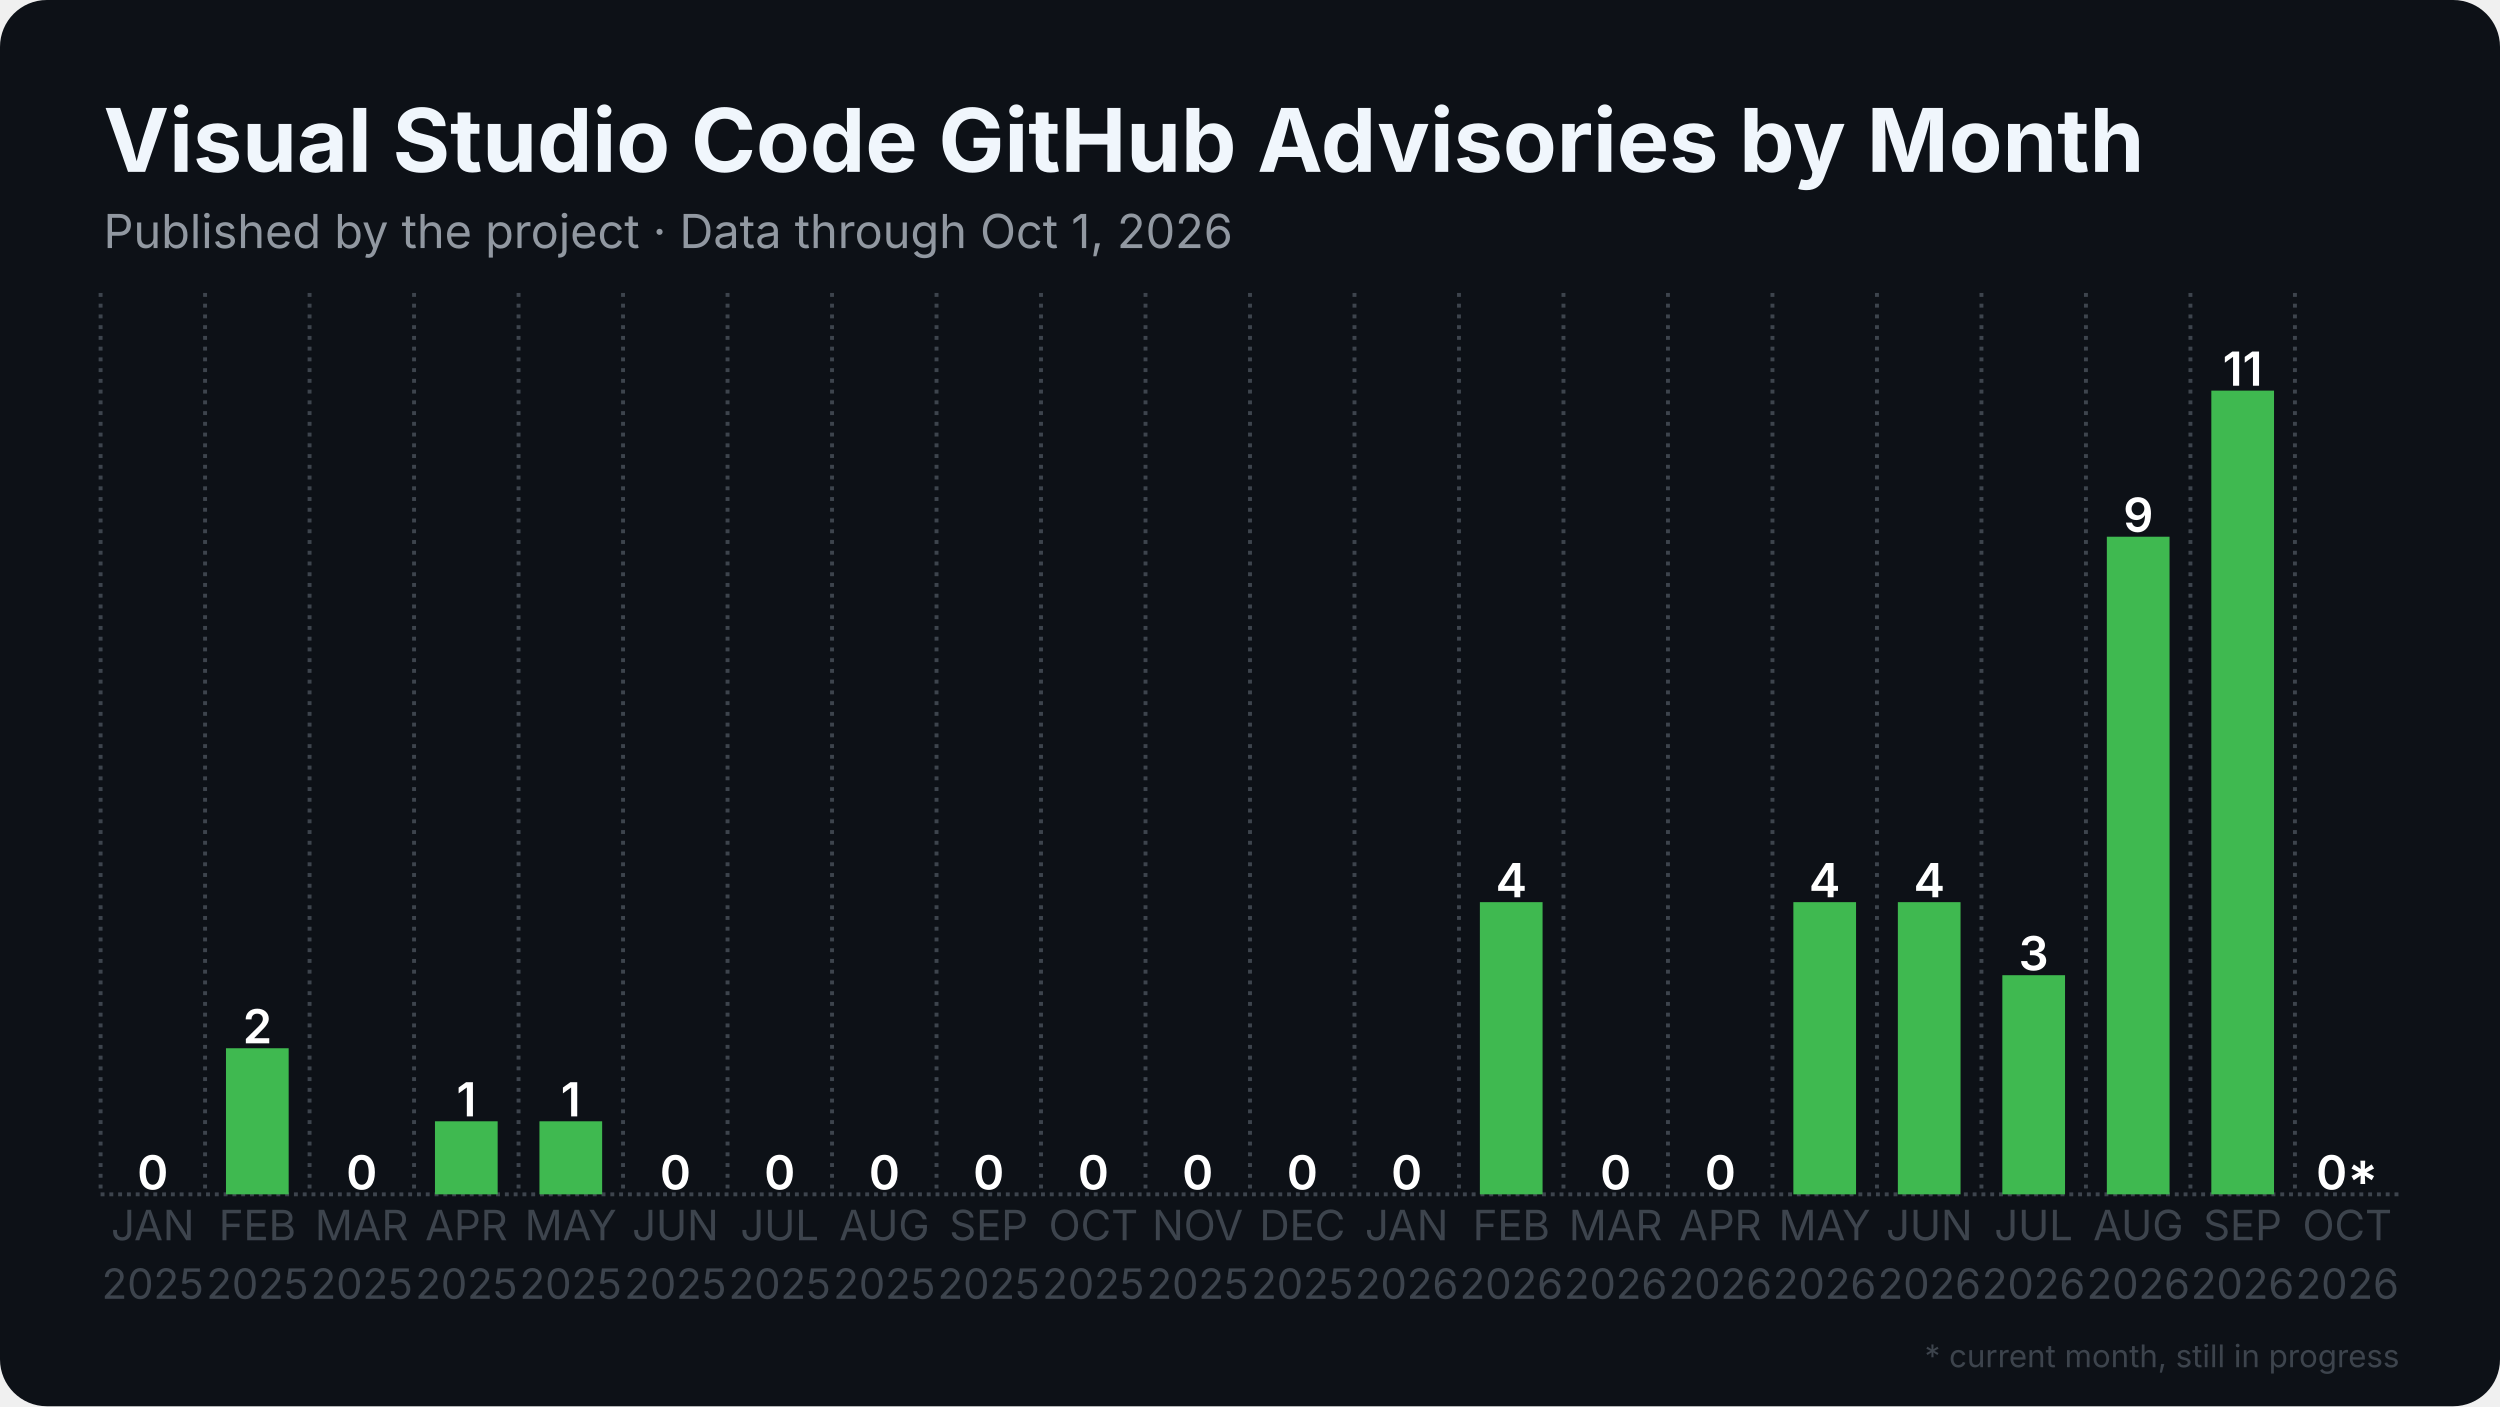
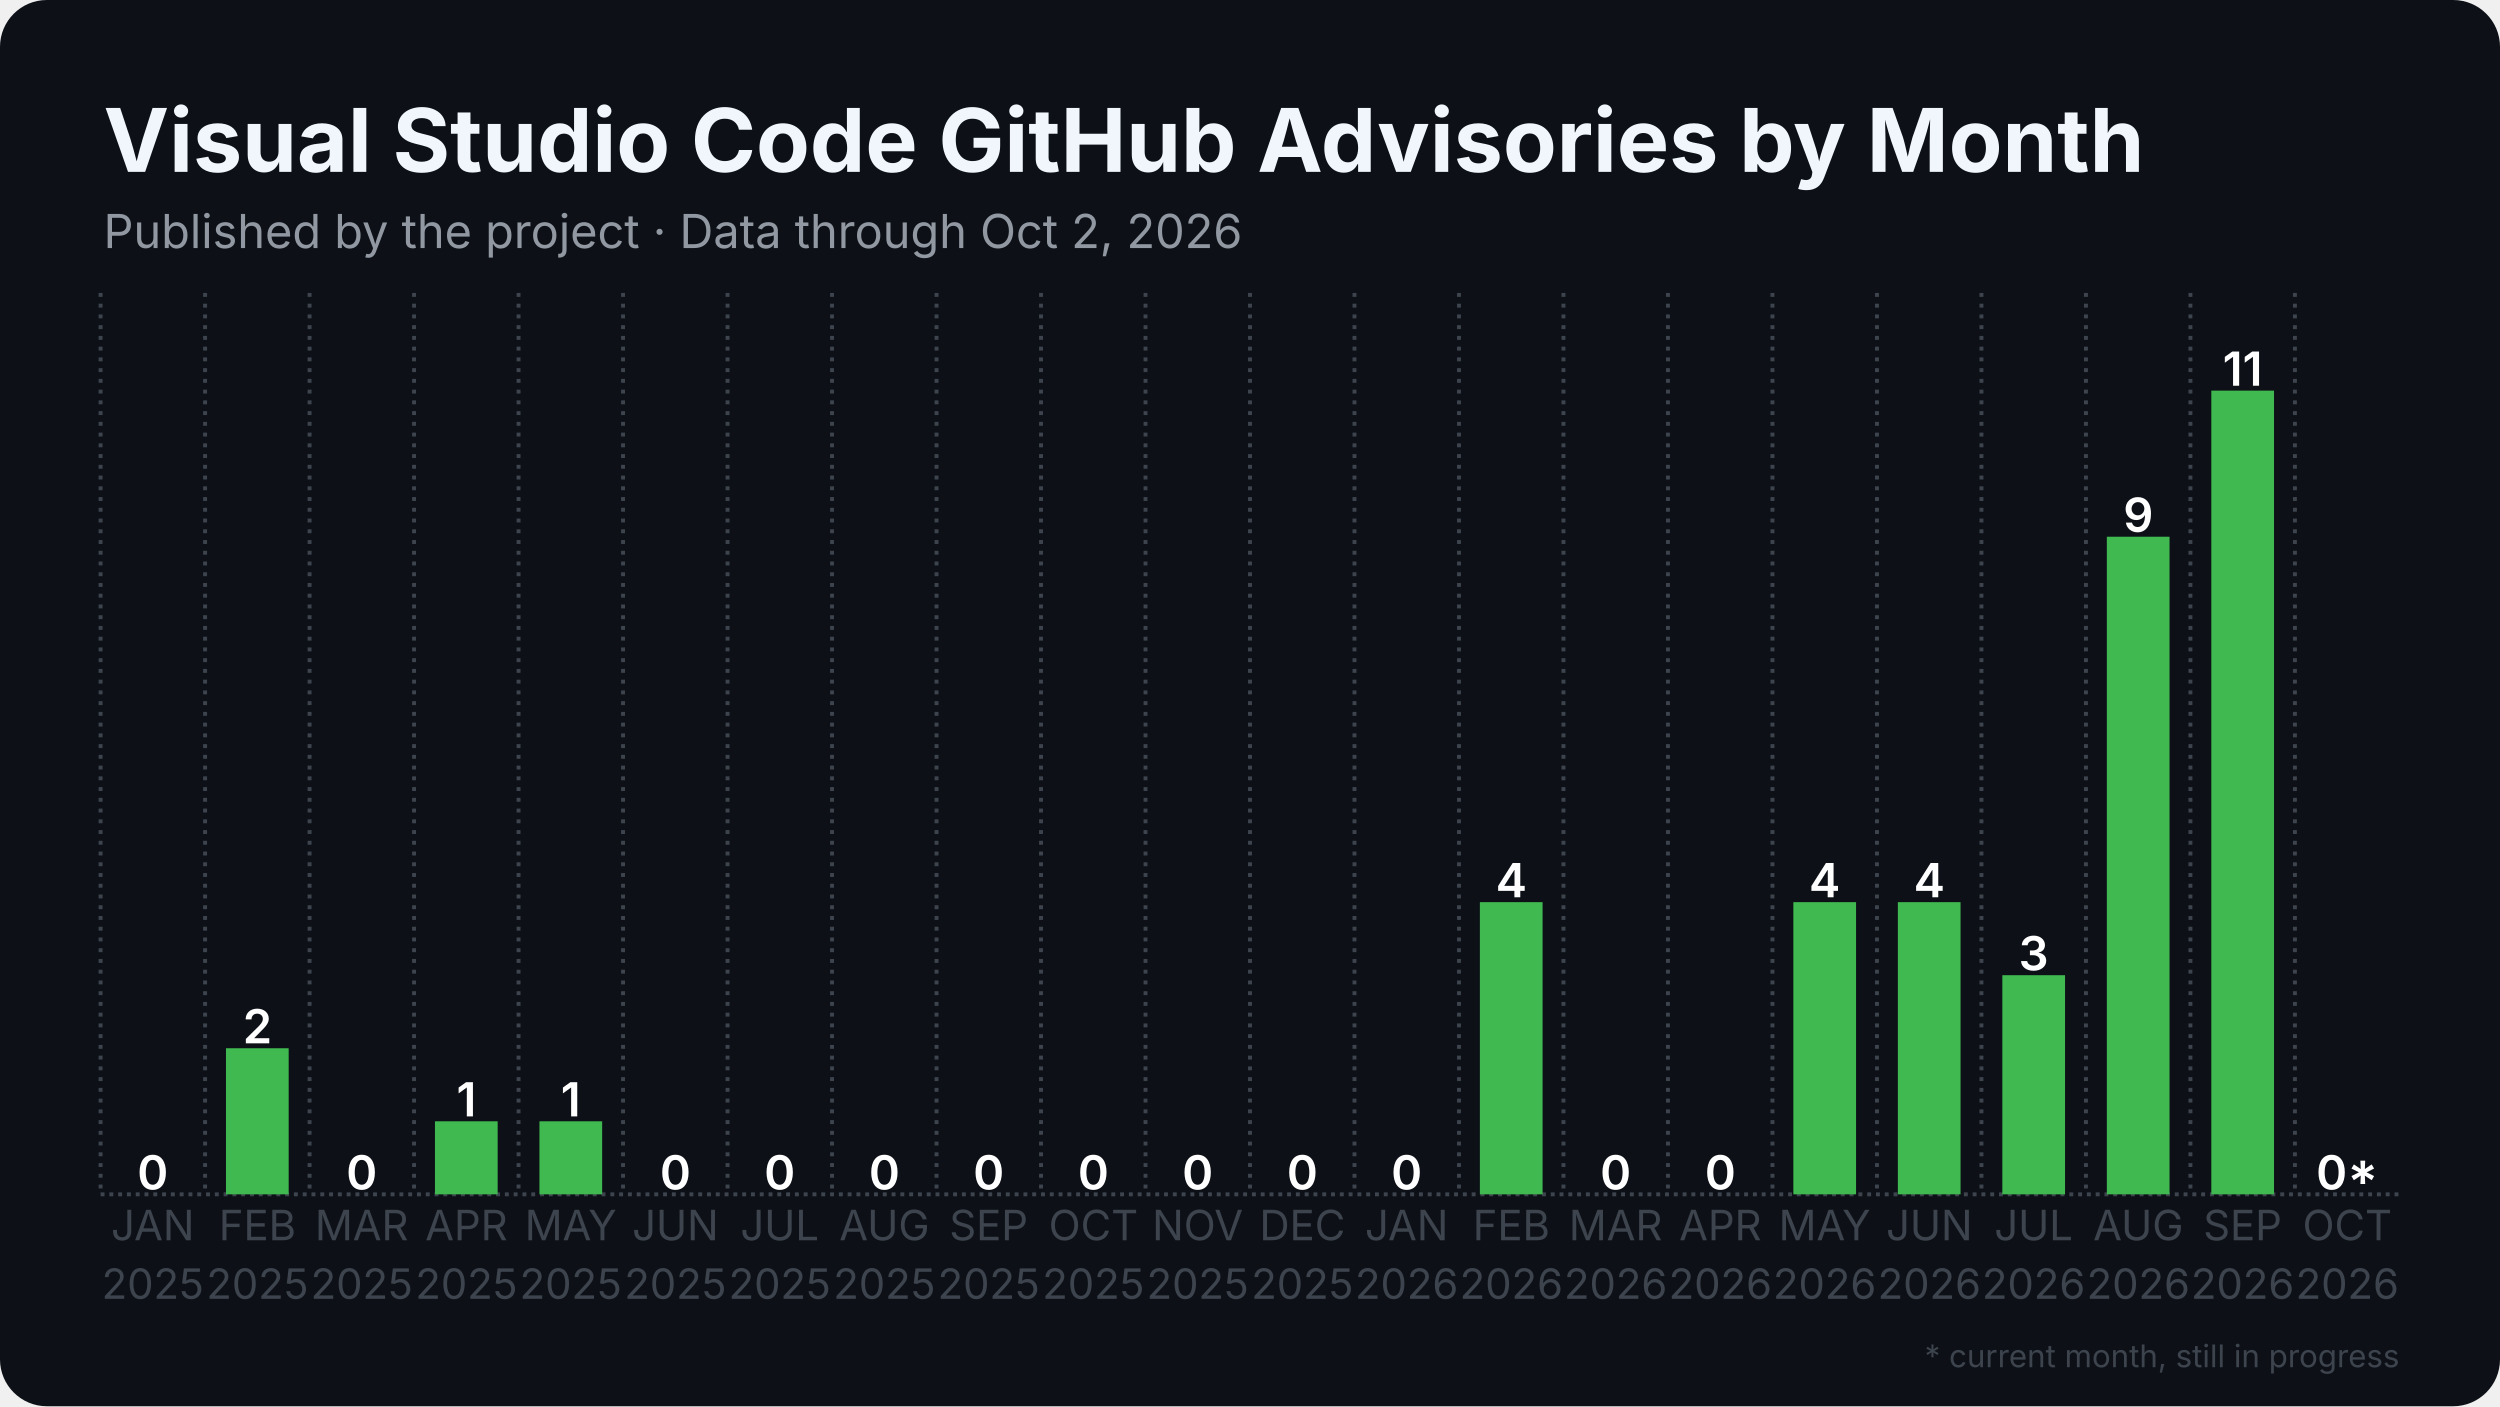
<svg xmlns="http://www.w3.org/2000/svg" width="1280" height="720" viewBox="0 0 1280 720">
  <rect width="1280" height="720" rx="24" fill="#0d1117" />
  <defs>
    <pattern id="stripes" width="12" height="12" patternUnits="userSpaceOnUse" patternTransform="rotate(45)">
      <rect width="12" height="12" fill="none" />
      <rect width="5" height="12" fill="#0d1117" opacity="0.85" />
    </pattern>
  </defs>
  <line x1="51.5" y1="611.5" x2="1228.5" y2="611.5" stroke="#3d444d" stroke-width="2" stroke-dasharray="2 2.5" />
  <line x1="51.5" y1="150.0" x2="51.5" y2="611.5" stroke="#3d444d" stroke-width="2" stroke-dasharray="2 3.5" />
  <line x1="105.0" y1="150.0" x2="105.0" y2="611.5" stroke="#3d444d" stroke-width="2" stroke-dasharray="2 3.5" />
  <line x1="158.5" y1="150.0" x2="158.5" y2="611.5" stroke="#3d444d" stroke-width="2" stroke-dasharray="2 3.5" />
  <line x1="212.0" y1="150.0" x2="212.0" y2="611.5" stroke="#3d444d" stroke-width="2" stroke-dasharray="2 3.5" />
  <line x1="265.5" y1="150.0" x2="265.5" y2="611.5" stroke="#3d444d" stroke-width="2" stroke-dasharray="2 3.5" />
  <line x1="319.0" y1="150.0" x2="319.0" y2="611.5" stroke="#3d444d" stroke-width="2" stroke-dasharray="2 3.5" />
  <line x1="372.5" y1="150.0" x2="372.5" y2="611.5" stroke="#3d444d" stroke-width="2" stroke-dasharray="2 3.5" />
  <line x1="426.0" y1="150.0" x2="426.0" y2="611.5" stroke="#3d444d" stroke-width="2" stroke-dasharray="2 3.5" />
  <line x1="479.5" y1="150.0" x2="479.5" y2="611.5" stroke="#3d444d" stroke-width="2" stroke-dasharray="2 3.5" />
  <line x1="533.0" y1="150.0" x2="533.0" y2="611.5" stroke="#3d444d" stroke-width="2" stroke-dasharray="2 3.5" />
  <line x1="586.5" y1="150.0" x2="586.5" y2="611.5" stroke="#3d444d" stroke-width="2" stroke-dasharray="2 3.5" />
  <line x1="640.0" y1="150.0" x2="640.0" y2="611.5" stroke="#3d444d" stroke-width="2" stroke-dasharray="2 3.5" />
  <line x1="693.5" y1="150.0" x2="693.5" y2="611.5" stroke="#3d444d" stroke-width="2" stroke-dasharray="2 3.5" />
  <line x1="747.0" y1="150.0" x2="747.0" y2="611.5" stroke="#3d444d" stroke-width="2" stroke-dasharray="2 3.5" />
  <line x1="800.5" y1="150.0" x2="800.5" y2="611.5" stroke="#3d444d" stroke-width="2" stroke-dasharray="2 3.5" />
  <line x1="854.0" y1="150.0" x2="854.0" y2="611.5" stroke="#3d444d" stroke-width="2" stroke-dasharray="2 3.5" />
  <line x1="907.5" y1="150.0" x2="907.5" y2="611.5" stroke="#3d444d" stroke-width="2" stroke-dasharray="2 3.5" />
  <line x1="961.0" y1="150.0" x2="961.0" y2="611.5" stroke="#3d444d" stroke-width="2" stroke-dasharray="2 3.5" />
  <line x1="1014.5" y1="150.0" x2="1014.5" y2="611.5" stroke="#3d444d" stroke-width="2" stroke-dasharray="2 3.5" />
  <line x1="1068.0" y1="150.0" x2="1068.0" y2="611.5" stroke="#3d444d" stroke-width="2" stroke-dasharray="2 3.5" />
  <line x1="1121.5" y1="150.0" x2="1121.5" y2="611.5" stroke="#3d444d" stroke-width="2" stroke-dasharray="2 3.5" />
  <line x1="1175.0" y1="150.0" x2="1175.0" y2="611.5" stroke="#3d444d" stroke-width="2" stroke-dasharray="2 3.5" />
  <rect x="62.2" y="611.5" width="32.1" height="0.0" fill="#3fb950" />
  <text x="78.2" y="609.0" text-anchor="middle" font-family="Inter, Segoe UI, Helvetica, Arial, sans-serif" font-size="24.1" font-weight="600" fill="#ffffff">0</text>
  <rect x="115.7" y="536.7" width="32.1" height="74.8" fill="#3fb950" />
  <text x="131.8" y="534.2" text-anchor="middle" font-family="Inter, Segoe UI, Helvetica, Arial, sans-serif" font-size="24.1" font-weight="600" fill="#ffffff">2</text>
  <rect x="169.2" y="611.5" width="32.1" height="0.0" fill="#3fb950" />
  <text x="185.2" y="609.0" text-anchor="middle" font-family="Inter, Segoe UI, Helvetica, Arial, sans-serif" font-size="24.1" font-weight="600" fill="#ffffff">0</text>
  <rect x="222.7" y="574.1" width="32.1" height="37.4" fill="#3fb950" />
  <text x="238.8" y="571.6" text-anchor="middle" font-family="Inter, Segoe UI, Helvetica, Arial, sans-serif" font-size="24.1" font-weight="600" fill="#ffffff">1</text>
  <rect x="276.2" y="574.1" width="32.1" height="37.4" fill="#3fb950" />
  <text x="292.2" y="571.6" text-anchor="middle" font-family="Inter, Segoe UI, Helvetica, Arial, sans-serif" font-size="24.1" font-weight="600" fill="#ffffff">1</text>
  <rect x="329.7" y="611.5" width="32.1" height="0.0" fill="#3fb950" />
  <text x="345.8" y="609.0" text-anchor="middle" font-family="Inter, Segoe UI, Helvetica, Arial, sans-serif" font-size="24.1" font-weight="600" fill="#ffffff">0</text>
  <rect x="383.2" y="611.5" width="32.1" height="0.0" fill="#3fb950" />
  <text x="399.2" y="609.0" text-anchor="middle" font-family="Inter, Segoe UI, Helvetica, Arial, sans-serif" font-size="24.1" font-weight="600" fill="#ffffff">0</text>
  <rect x="436.7" y="611.5" width="32.1" height="0.0" fill="#3fb950" />
  <text x="452.8" y="609.0" text-anchor="middle" font-family="Inter, Segoe UI, Helvetica, Arial, sans-serif" font-size="24.1" font-weight="600" fill="#ffffff">0</text>
  <rect x="490.2" y="611.5" width="32.1" height="0.0" fill="#3fb950" />
  <text x="506.2" y="609.0" text-anchor="middle" font-family="Inter, Segoe UI, Helvetica, Arial, sans-serif" font-size="24.1" font-weight="600" fill="#ffffff">0</text>
  <rect x="543.7" y="611.5" width="32.1" height="0.0" fill="#3fb950" />
  <text x="559.8" y="609.0" text-anchor="middle" font-family="Inter, Segoe UI, Helvetica, Arial, sans-serif" font-size="24.1" font-weight="600" fill="#ffffff">0</text>
  <rect x="597.2" y="611.5" width="32.1" height="0.0" fill="#3fb950" />
  <text x="613.2" y="609.0" text-anchor="middle" font-family="Inter, Segoe UI, Helvetica, Arial, sans-serif" font-size="24.1" font-weight="600" fill="#ffffff">0</text>
  <rect x="650.7" y="611.5" width="32.1" height="0.0" fill="#3fb950" />
  <text x="666.8" y="609.0" text-anchor="middle" font-family="Inter, Segoe UI, Helvetica, Arial, sans-serif" font-size="24.1" font-weight="600" fill="#ffffff">0</text>
  <rect x="704.2" y="611.5" width="32.1" height="0.0" fill="#3fb950" />
  <text x="720.2" y="609.0" text-anchor="middle" font-family="Inter, Segoe UI, Helvetica, Arial, sans-serif" font-size="24.1" font-weight="600" fill="#ffffff">0</text>
  <rect x="757.7" y="461.9" width="32.1" height="149.6" fill="#3fb950" />
  <text x="773.8" y="459.4" text-anchor="middle" font-family="Inter, Segoe UI, Helvetica, Arial, sans-serif" font-size="24.1" font-weight="600" fill="#ffffff">4</text>
  <rect x="811.2" y="611.5" width="32.1" height="0.0" fill="#3fb950" />
  <text x="827.2" y="609.0" text-anchor="middle" font-family="Inter, Segoe UI, Helvetica, Arial, sans-serif" font-size="24.1" font-weight="600" fill="#ffffff">0</text>
  <rect x="864.7" y="611.5" width="32.1" height="0.0" fill="#3fb950" />
  <text x="880.8" y="609.0" text-anchor="middle" font-family="Inter, Segoe UI, Helvetica, Arial, sans-serif" font-size="24.1" font-weight="600" fill="#ffffff">0</text>
  <rect x="918.2" y="461.9" width="32.1" height="149.6" fill="#3fb950" />
  <text x="934.2" y="459.4" text-anchor="middle" font-family="Inter, Segoe UI, Helvetica, Arial, sans-serif" font-size="24.1" font-weight="600" fill="#ffffff">4</text>
  <rect x="971.7" y="461.9" width="32.1" height="149.6" fill="#3fb950" />
  <text x="987.8" y="459.4" text-anchor="middle" font-family="Inter, Segoe UI, Helvetica, Arial, sans-serif" font-size="24.1" font-weight="600" fill="#ffffff">4</text>
  <rect x="1025.2" y="499.3" width="32.1" height="112.2" fill="#3fb950" />
  <text x="1041.2" y="496.8" text-anchor="middle" font-family="Inter, Segoe UI, Helvetica, Arial, sans-serif" font-size="24.1" font-weight="600" fill="#ffffff">3</text>
  <rect x="1078.7" y="274.8" width="32.1" height="336.7" fill="#3fb950" />
  <text x="1094.8" y="272.3" text-anchor="middle" font-family="Inter, Segoe UI, Helvetica, Arial, sans-serif" font-size="24.1" font-weight="600" fill="#ffffff">9</text>
  <rect x="1132.2" y="200.0" width="32.1" height="411.5" fill="#3fb950" />
  <text x="1148.2" y="197.5" text-anchor="middle" font-family="Inter, Segoe UI, Helvetica, Arial, sans-serif" font-size="24.1" font-weight="600" fill="#ffffff">11</text>
  <rect x="1185.7" y="611.5" width="32.1" height="0.0" fill="#3fb950" opacity="0.35" />
  <rect x="1185.7" y="611.5" width="32.1" height="0.0" fill="url(#stripes)" />
  <text x="1201.8" y="609.0" text-anchor="middle" font-family="Inter, Segoe UI, Helvetica, Arial, sans-serif" font-size="24.1" font-weight="600" fill="#ffffff">0*</text>
  <text x="78.2" y="635" text-anchor="middle" font-family="Inter, Segoe UI, Helvetica, Arial, sans-serif" font-size="21.4" fill="#3d444d">JAN</text>
  <text x="78.2" y="665" text-anchor="middle" font-family="Inter, Segoe UI, Helvetica, Arial, sans-serif" font-size="21.4" fill="#3d444d">2025</text>
  <text x="131.8" y="635" text-anchor="middle" font-family="Inter, Segoe UI, Helvetica, Arial, sans-serif" font-size="21.4" fill="#3d444d">FEB</text>
  <text x="131.8" y="665" text-anchor="middle" font-family="Inter, Segoe UI, Helvetica, Arial, sans-serif" font-size="21.4" fill="#3d444d">2025</text>
  <text x="185.2" y="635" text-anchor="middle" font-family="Inter, Segoe UI, Helvetica, Arial, sans-serif" font-size="21.4" fill="#3d444d">MAR</text>
  <text x="185.2" y="665" text-anchor="middle" font-family="Inter, Segoe UI, Helvetica, Arial, sans-serif" font-size="21.4" fill="#3d444d">2025</text>
  <text x="238.8" y="635" text-anchor="middle" font-family="Inter, Segoe UI, Helvetica, Arial, sans-serif" font-size="21.4" fill="#3d444d">APR</text>
  <text x="238.8" y="665" text-anchor="middle" font-family="Inter, Segoe UI, Helvetica, Arial, sans-serif" font-size="21.4" fill="#3d444d">2025</text>
  <text x="292.2" y="635" text-anchor="middle" font-family="Inter, Segoe UI, Helvetica, Arial, sans-serif" font-size="21.4" fill="#3d444d">MAY</text>
  <text x="292.2" y="665" text-anchor="middle" font-family="Inter, Segoe UI, Helvetica, Arial, sans-serif" font-size="21.4" fill="#3d444d">2025</text>
  <text x="345.8" y="635" text-anchor="middle" font-family="Inter, Segoe UI, Helvetica, Arial, sans-serif" font-size="21.4" fill="#3d444d">JUN</text>
  <text x="345.8" y="665" text-anchor="middle" font-family="Inter, Segoe UI, Helvetica, Arial, sans-serif" font-size="21.4" fill="#3d444d">2025</text>
  <text x="399.2" y="635" text-anchor="middle" font-family="Inter, Segoe UI, Helvetica, Arial, sans-serif" font-size="21.4" fill="#3d444d">JUL</text>
  <text x="399.2" y="665" text-anchor="middle" font-family="Inter, Segoe UI, Helvetica, Arial, sans-serif" font-size="21.4" fill="#3d444d">2025</text>
  <text x="452.8" y="635" text-anchor="middle" font-family="Inter, Segoe UI, Helvetica, Arial, sans-serif" font-size="21.4" fill="#3d444d">AUG</text>
  <text x="452.8" y="665" text-anchor="middle" font-family="Inter, Segoe UI, Helvetica, Arial, sans-serif" font-size="21.4" fill="#3d444d">2025</text>
  <text x="506.2" y="635" text-anchor="middle" font-family="Inter, Segoe UI, Helvetica, Arial, sans-serif" font-size="21.4" fill="#3d444d">SEP</text>
  <text x="506.2" y="665" text-anchor="middle" font-family="Inter, Segoe UI, Helvetica, Arial, sans-serif" font-size="21.4" fill="#3d444d">2025</text>
  <text x="559.8" y="635" text-anchor="middle" font-family="Inter, Segoe UI, Helvetica, Arial, sans-serif" font-size="21.4" fill="#3d444d">OCT</text>
  <text x="559.8" y="665" text-anchor="middle" font-family="Inter, Segoe UI, Helvetica, Arial, sans-serif" font-size="21.4" fill="#3d444d">2025</text>
  <text x="613.2" y="635" text-anchor="middle" font-family="Inter, Segoe UI, Helvetica, Arial, sans-serif" font-size="21.4" fill="#3d444d">NOV</text>
  <text x="613.2" y="665" text-anchor="middle" font-family="Inter, Segoe UI, Helvetica, Arial, sans-serif" font-size="21.4" fill="#3d444d">2025</text>
  <text x="666.8" y="635" text-anchor="middle" font-family="Inter, Segoe UI, Helvetica, Arial, sans-serif" font-size="21.4" fill="#3d444d">DEC</text>
  <text x="666.8" y="665" text-anchor="middle" font-family="Inter, Segoe UI, Helvetica, Arial, sans-serif" font-size="21.4" fill="#3d444d">2025</text>
  <text x="720.2" y="635" text-anchor="middle" font-family="Inter, Segoe UI, Helvetica, Arial, sans-serif" font-size="21.4" fill="#3d444d">JAN</text>
  <text x="720.2" y="665" text-anchor="middle" font-family="Inter, Segoe UI, Helvetica, Arial, sans-serif" font-size="21.4" fill="#3d444d">2026</text>
  <text x="773.8" y="635" text-anchor="middle" font-family="Inter, Segoe UI, Helvetica, Arial, sans-serif" font-size="21.4" fill="#3d444d">FEB</text>
  <text x="773.8" y="665" text-anchor="middle" font-family="Inter, Segoe UI, Helvetica, Arial, sans-serif" font-size="21.4" fill="#3d444d">2026</text>
  <text x="827.2" y="635" text-anchor="middle" font-family="Inter, Segoe UI, Helvetica, Arial, sans-serif" font-size="21.4" fill="#3d444d">MAR</text>
  <text x="827.2" y="665" text-anchor="middle" font-family="Inter, Segoe UI, Helvetica, Arial, sans-serif" font-size="21.4" fill="#3d444d">2026</text>
  <text x="880.8" y="635" text-anchor="middle" font-family="Inter, Segoe UI, Helvetica, Arial, sans-serif" font-size="21.4" fill="#3d444d">APR</text>
  <text x="880.8" y="665" text-anchor="middle" font-family="Inter, Segoe UI, Helvetica, Arial, sans-serif" font-size="21.4" fill="#3d444d">2026</text>
  <text x="934.2" y="635" text-anchor="middle" font-family="Inter, Segoe UI, Helvetica, Arial, sans-serif" font-size="21.4" fill="#3d444d">MAY</text>
  <text x="934.2" y="665" text-anchor="middle" font-family="Inter, Segoe UI, Helvetica, Arial, sans-serif" font-size="21.4" fill="#3d444d">2026</text>
  <text x="987.8" y="635" text-anchor="middle" font-family="Inter, Segoe UI, Helvetica, Arial, sans-serif" font-size="21.4" fill="#3d444d">JUN</text>
  <text x="987.8" y="665" text-anchor="middle" font-family="Inter, Segoe UI, Helvetica, Arial, sans-serif" font-size="21.4" fill="#3d444d">2026</text>
  <text x="1041.2" y="635" text-anchor="middle" font-family="Inter, Segoe UI, Helvetica, Arial, sans-serif" font-size="21.4" fill="#3d444d">JUL</text>
  <text x="1041.2" y="665" text-anchor="middle" font-family="Inter, Segoe UI, Helvetica, Arial, sans-serif" font-size="21.4" fill="#3d444d">2026</text>
  <text x="1094.8" y="635" text-anchor="middle" font-family="Inter, Segoe UI, Helvetica, Arial, sans-serif" font-size="21.4" fill="#3d444d">AUG</text>
  <text x="1094.8" y="665" text-anchor="middle" font-family="Inter, Segoe UI, Helvetica, Arial, sans-serif" font-size="21.4" fill="#3d444d">2026</text>
  <text x="1148.2" y="635" text-anchor="middle" font-family="Inter, Segoe UI, Helvetica, Arial, sans-serif" font-size="21.4" fill="#3d444d">SEP</text>
  <text x="1148.2" y="665" text-anchor="middle" font-family="Inter, Segoe UI, Helvetica, Arial, sans-serif" font-size="21.4" fill="#3d444d">2026</text>
  <text x="1201.8" y="635" text-anchor="middle" font-family="Inter, Segoe UI, Helvetica, Arial, sans-serif" font-size="21.4" fill="#3d444d">OCT</text>
  <text x="1201.8" y="665" text-anchor="middle" font-family="Inter, Segoe UI, Helvetica, Arial, sans-serif" font-size="21.4" fill="#3d444d">2026</text>
  <text x="53.0" y="88.0" font-family="Inter, Segoe UI, Helvetica, Arial, sans-serif" font-size="45" font-weight="700" fill="#f0f6fc">Visual Studio Code GitHub Advisories by Month</text>
-   <text x="53.0" y="127.0" font-family="Inter, Segoe UI, Helvetica, Arial, sans-serif" font-size="24" fill="#9198a1">Published by the project · Data through Oct 1, 2026</text>
+   <text x="53.0" y="127.0" font-family="Inter, Segoe UI, Helvetica, Arial, sans-serif" font-size="24" fill="#9198a1">Published by the project · Data through Oct 2, 2026</text>
  <text x="1228.5" y="700" text-anchor="end" font-family="Inter, Segoe UI, Helvetica, Arial, sans-serif" font-size="16" fill="#3d444d">* current month, still in progress</text>
</svg>
